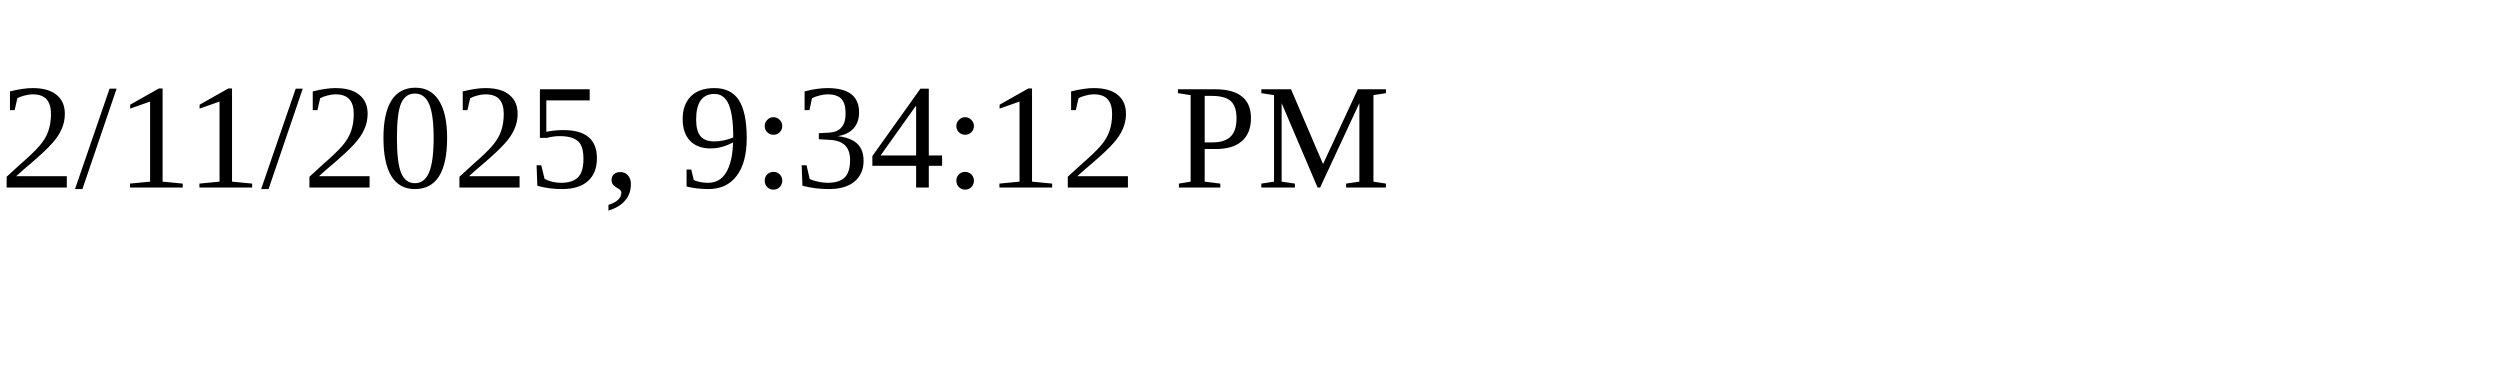
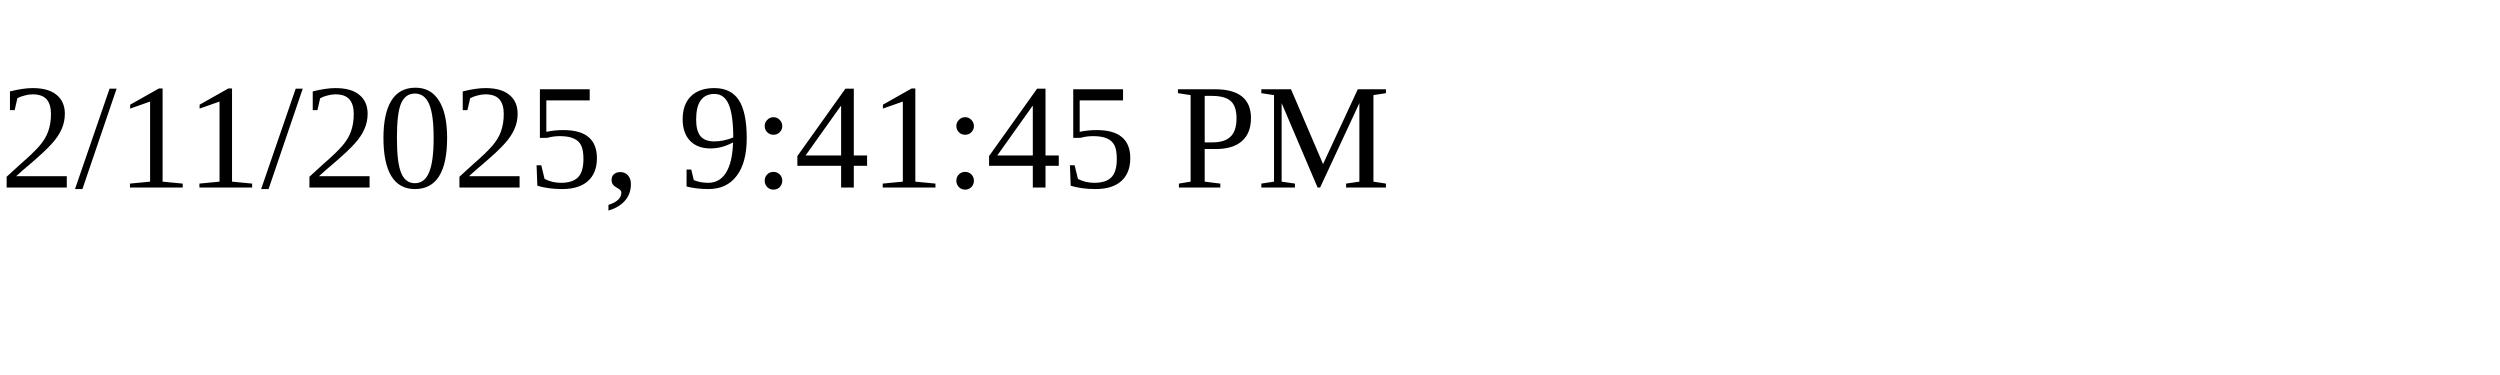
<svg xmlns="http://www.w3.org/2000/svg" height="30" width="200">
-   <text x="0" y="15">2/11/2025, 9:34:12 PM</text>
+   <text x="0" y="15">2/11/2025, 9:41:45 PM</text>
</svg>
